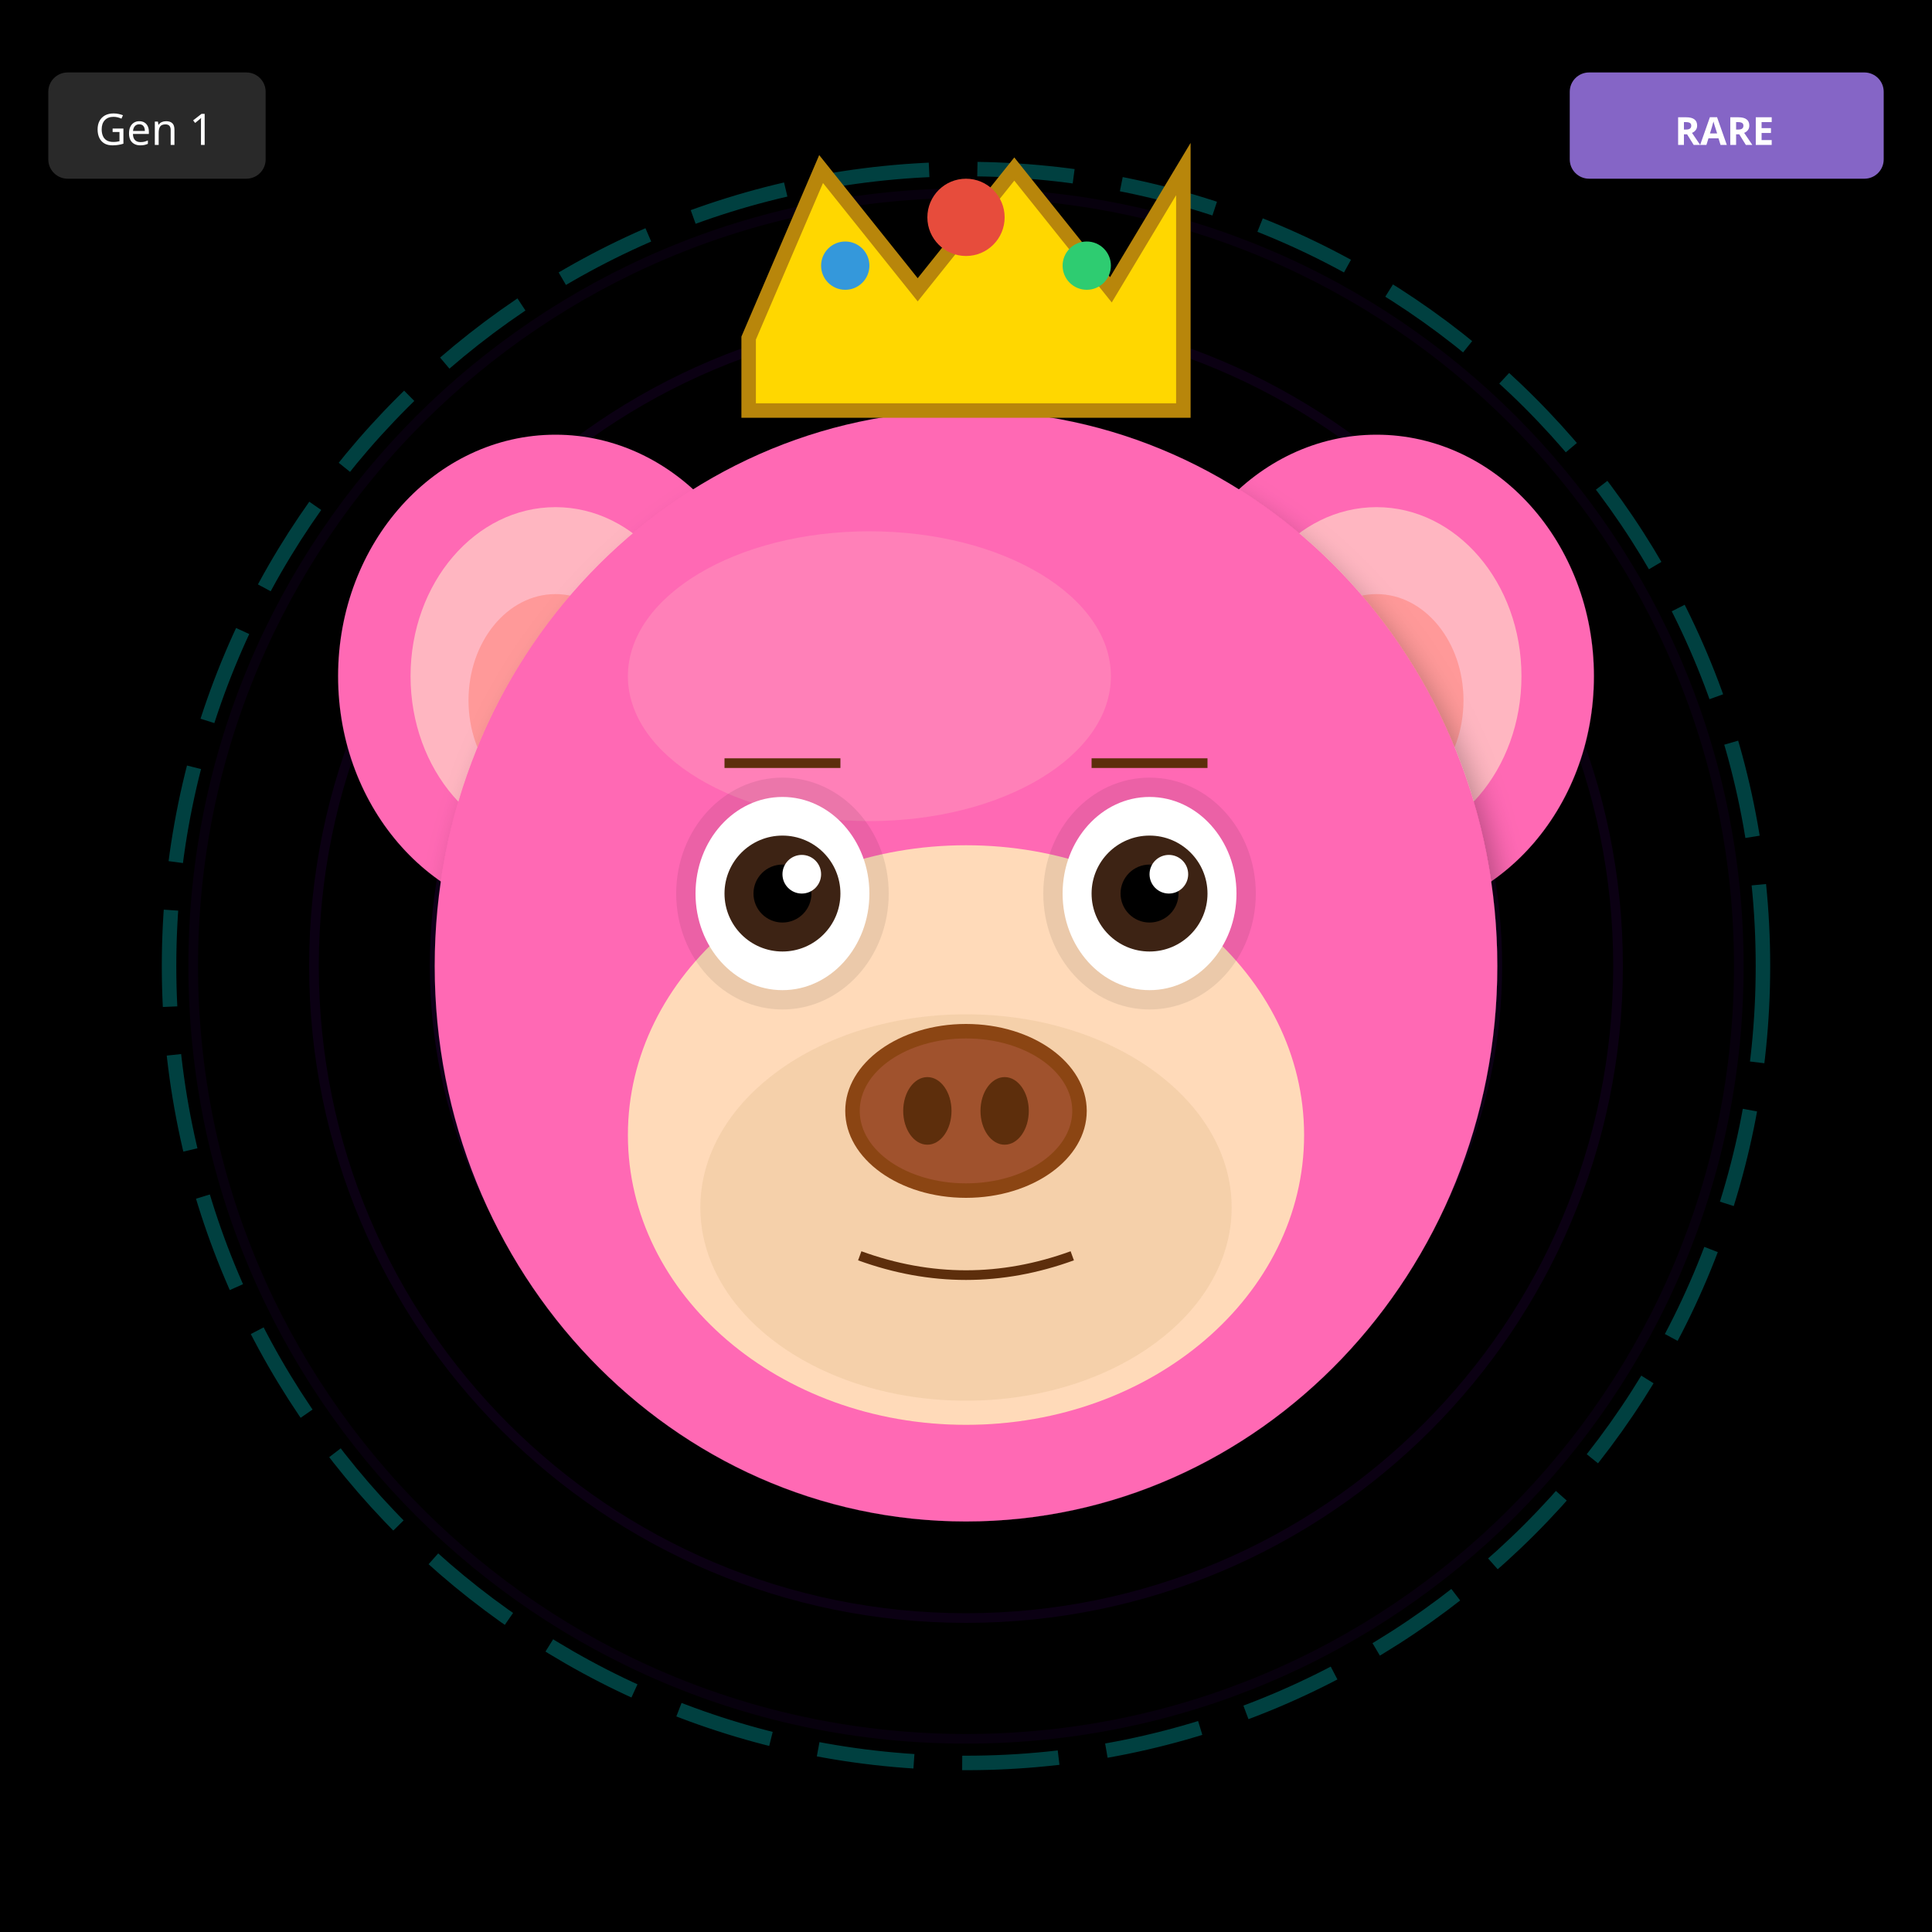
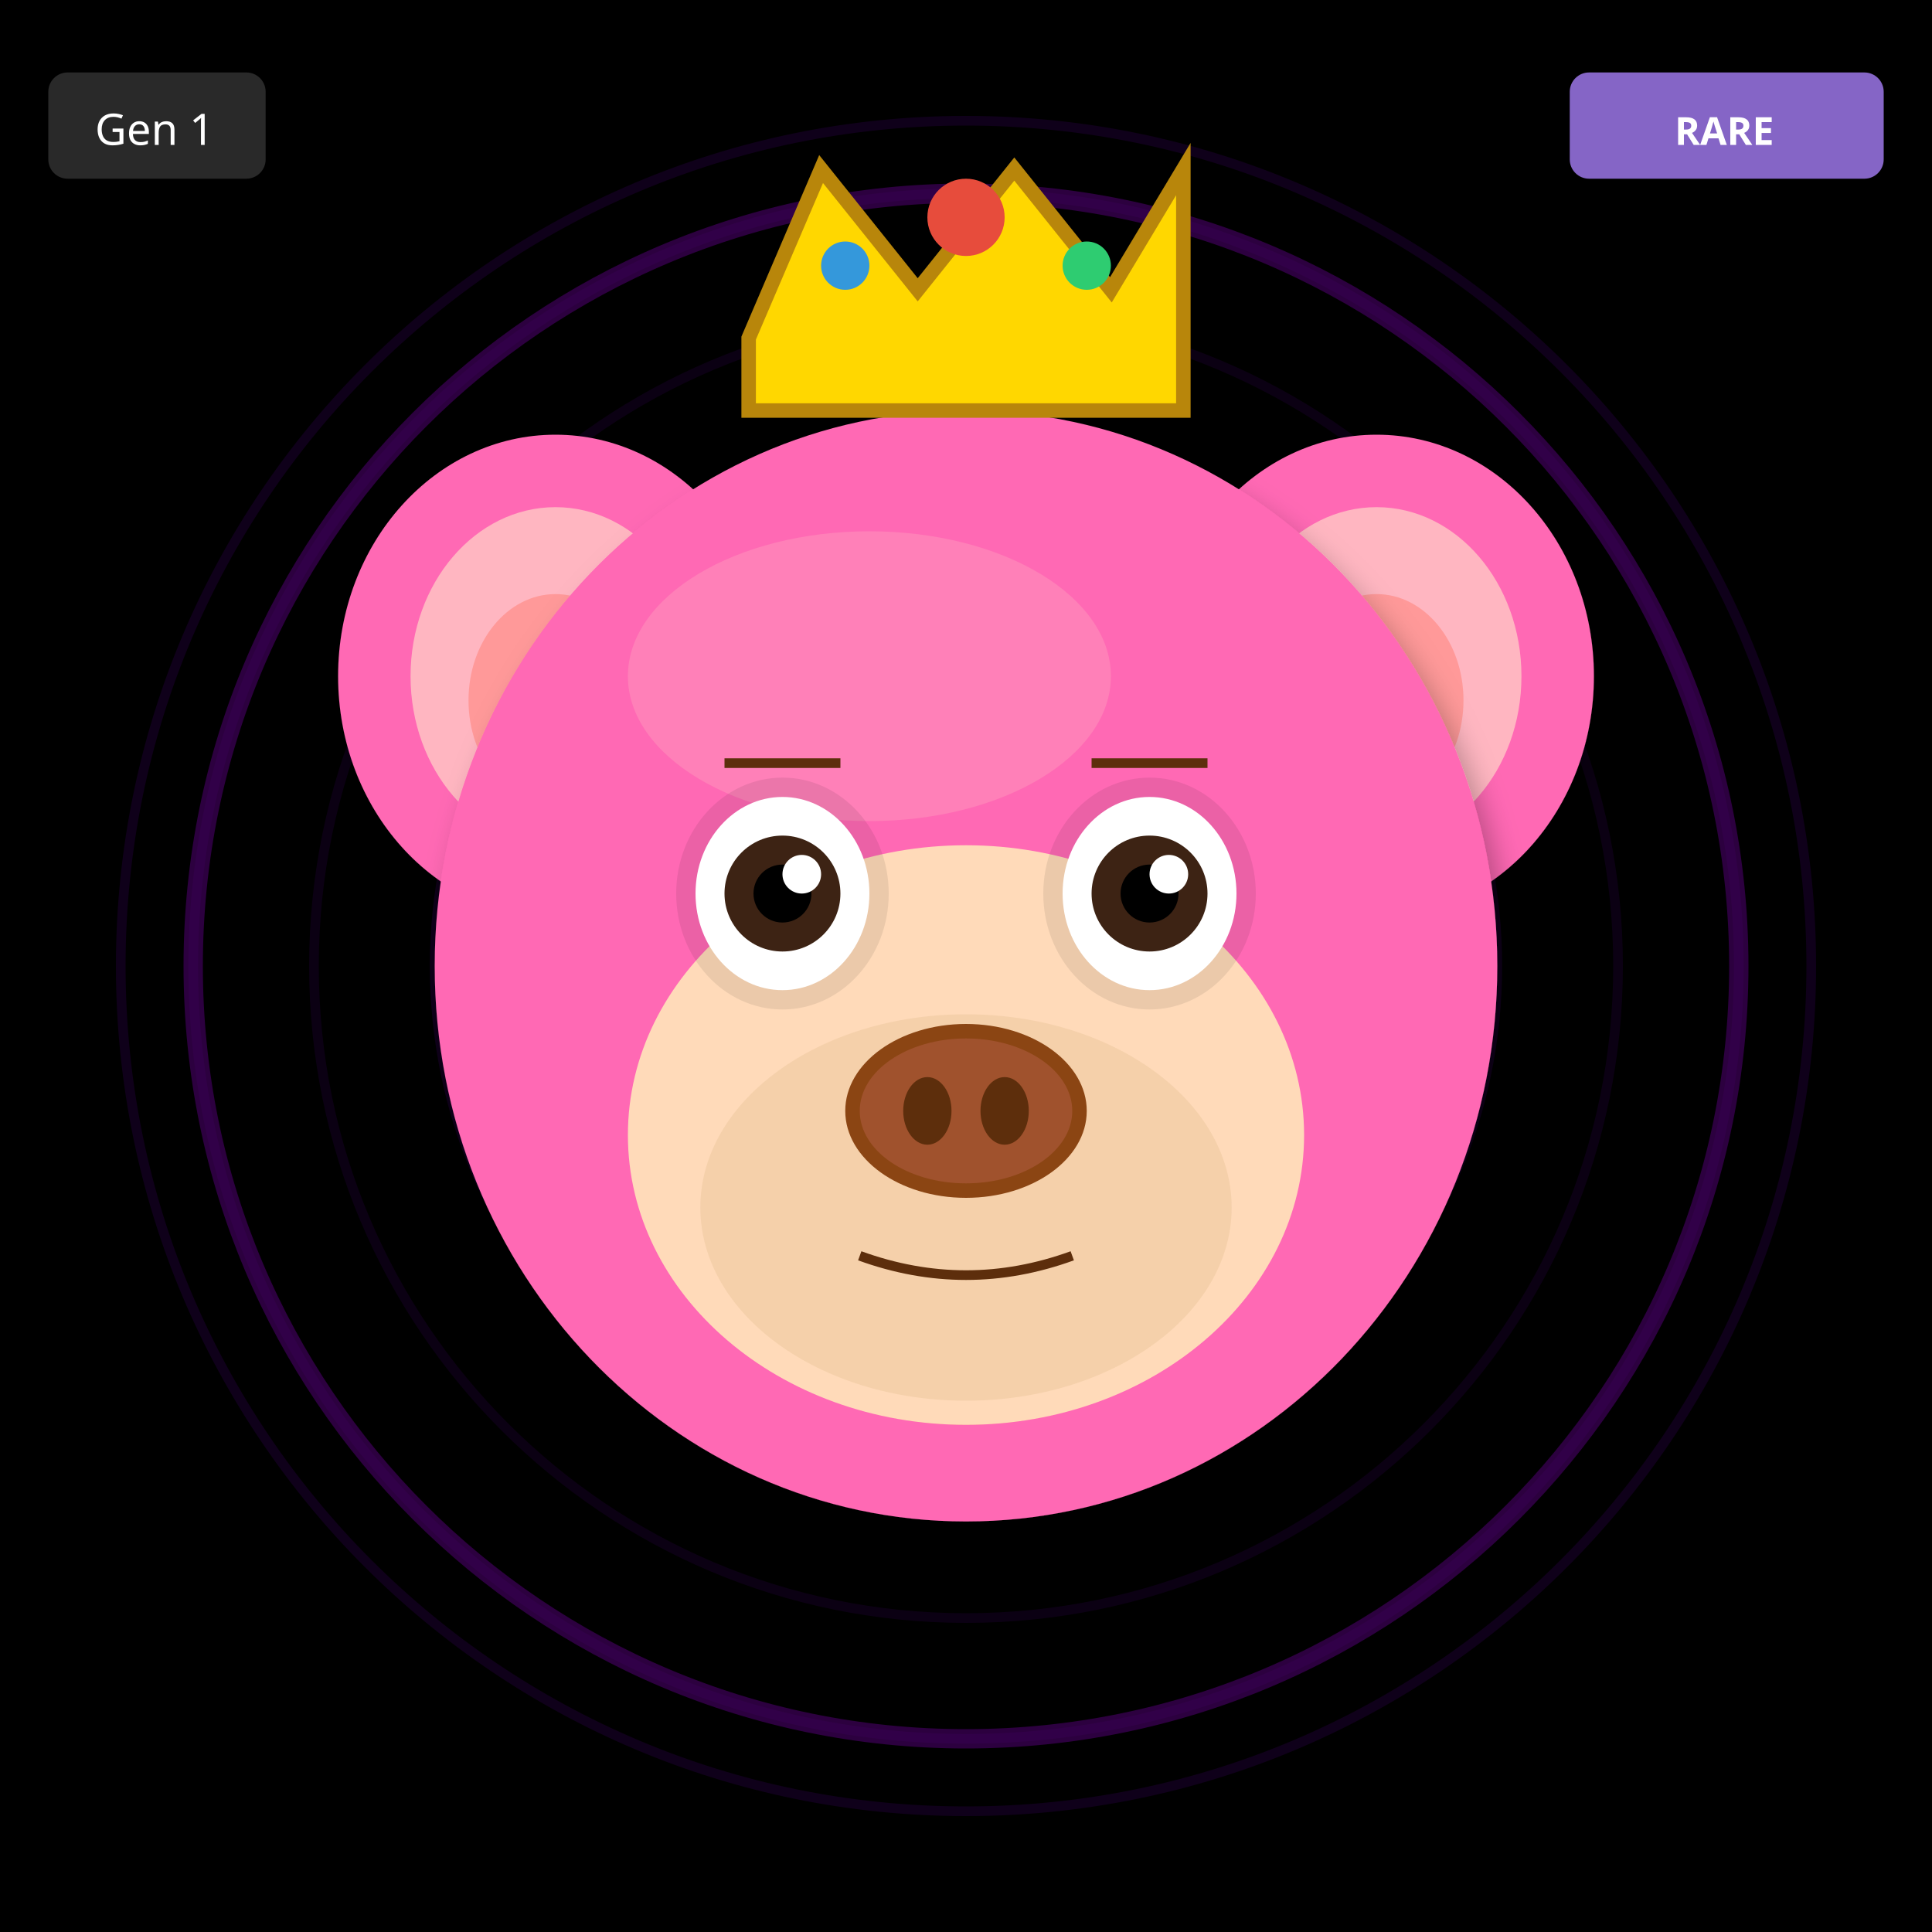
<svg xmlns="http://www.w3.org/2000/svg" width="400" height="400" viewBox="0 0 400 400">
  <defs>
    <filter id="shadow" x="-20%" y="-20%" width="140%" height="140%">
      <feDropShadow dx="2" dy="4" stdDeviation="3" flood-opacity="0.3" />
    </filter>
    <filter id="glow" x="-50%" y="-50%" width="200%" height="200%">
      <feGaussianBlur stdDeviation="8" result="blur" />
      <feMerge>
        <feMergeNode in="blur" />
        <feMergeNode in="SourceGraphic" />
      </feMerge>
    </filter>
    <linearGradient id="rainbow-body" x1="0%" y1="0%" x2="100%" y2="100%">
      <stop offset="0%" stop-color="#FF6B6B" />
      <stop offset="25%" stop-color="#FFE66D" />
      <stop offset="50%" stop-color="#4ECDC4" />
      <stop offset="75%" stop-color="#45B7D1" />
      <stop offset="100%" stop-color="#DDA0DD" />
    </linearGradient>
    <radialGradient id="galaxy-body" cx="30%" cy="30%">
      <stop offset="0%" stop-color="#E6E6FA" />
      <stop offset="50%" stop-color="#9370DB" />
      <stop offset="100%" stop-color="#1A0033" />
    </radialGradient>
    <linearGradient id="holo-body" x1="0%" y1="0%" x2="100%" y2="100%">
      <stop offset="0%" stop-color="#FF00FF" />
      <stop offset="50%" stop-color="#00FFFF" />
      <stop offset="100%" stop-color="#FFFF00" />
    </linearGradient>
    <linearGradient id="sky-gradient" x1="0%" y1="0%" x2="0%" y2="100%">
      <stop offset="0%" stop-color="#87CEEB" />
      <stop offset="100%" stop-color="#E0F4FF" />
    </linearGradient>
    <linearGradient id="grass-gradient" x1="0%" y1="0%" x2="0%" y2="100%">
      <stop offset="0%" stop-color="#90EE90" />
      <stop offset="100%" stop-color="#228B22" />
    </linearGradient>
    <linearGradient id="sunset-gradient" x1="0%" y1="0%" x2="0%" y2="100%">
      <stop offset="0%" stop-color="#FF6B6B" />
      <stop offset="50%" stop-color="#FFE66D" />
      <stop offset="100%" stop-color="#4ECDC4" />
    </linearGradient>
    <linearGradient id="aurora-gradient" x1="0%" y1="0%" x2="100%" y2="100%">
      <stop offset="0%" stop-color="#0D1B2A" />
      <stop offset="30%" stop-color="#00FF7F" />
      <stop offset="70%" stop-color="#FF00FF" />
      <stop offset="100%" stop-color="#0D1B2A" />
    </linearGradient>
    <radialGradient id="multiverse-gradient" cx="50%" cy="50%">
      <stop offset="0%" stop-color="#FFD700" />
      <stop offset="40%" stop-color="#FF00FF" />
      <stop offset="70%" stop-color="#00FFFF" />
      <stop offset="100%" stop-color="#000" />
    </radialGradient>
    <linearGradient id="rift-gradient" x1="0%" y1="0%" x2="100%" y2="100%">
      <stop offset="0%" stop-color="#000" />
      <stop offset="30%" stop-color="#9400D3" />
      <stop offset="50%" stop-color="#00FFFF" />
      <stop offset="70%" stop-color="#9400D3" />
      <stop offset="100%" stop-color="#000" />
    </linearGradient>
    <linearGradient id="heaven-gradient" x1="0%" y1="0%" x2="0%" y2="100%">
      <stop offset="0%" stop-color="#FFF" />
      <stop offset="50%" stop-color="#FFD700" stop-opacity="0.3" />
      <stop offset="100%" stop-color="#F0F8FF" />
    </linearGradient>
    <clipPath id="head-clip">
      <ellipse cx="200" cy="200" rx="110" ry="115" />
    </clipPath>
  </defs>
  <rect width="400" height="400" fill="#000000" />
  <circle cx="200" cy="200" r="160" fill="none" stroke="#4B0082" stroke-width="2" opacity="0.1" />
  <circle cx="200" cy="200" r="135" fill="none" stroke="#4B0082" stroke-width="2" opacity="0.15" />
  <circle cx="200" cy="200" r="110" fill="none" stroke="#4B0082" stroke-width="2" opacity="0.2" />
  <circle cx="200" cy="200" r="85" fill="none" stroke="#4B0082" stroke-width="2" opacity="0.25" />
  <circle cx="200" cy="200" r="60" fill="none" stroke="#4B0082" stroke-width="2" opacity="0.3" />
  <circle cx="200" cy="200" r="35" fill="none" stroke="#4B0082" stroke-width="2" opacity="0.35" />
  <circle cx="200" cy="200" r="25" fill="#000" />
-   <circle cx="200" cy="200" r="165" fill="none" stroke="#00FFFF" stroke-width="3" opacity="0.25" stroke-dasharray="20,10" />
+   <circle cx="200" cy="200" r="160" fill="none" stroke="#9400D3" stroke-width="4" opacity="0.3" />
+   <circle cx="200" cy="200" r="175" fill="none" stroke="#4B0082" stroke-width="2" opacity="0.2" />
  <ellipse cx="115" cy="140" rx="45" ry="50" fill="#FF69B4" filter="url(#shadow)" />
  <ellipse cx="115" cy="140" rx="30" ry="35" fill="#FFB6C1" />
  <ellipse cx="115" cy="145" rx="18" ry="22" fill="#FF9999" />
  <ellipse cx="285" cy="140" rx="45" ry="50" fill="#FF69B4" filter="url(#shadow)" />
  <ellipse cx="285" cy="140" rx="30" ry="35" fill="#FFB6C1" />
  <ellipse cx="285" cy="145" rx="18" ry="22" fill="#FF9999" />
  <ellipse cx="200" cy="200" rx="110" ry="115" fill="#FF69B4" filter="url(#shadow)" />
  <ellipse cx="180" cy="140" rx="50" ry="30" fill="#FFB6C1" opacity="0.3" />
  <g clip-path="url(#head-clip)">
    <ellipse cx="200" cy="270" rx="45" ry="25" fill="#FF4500" opacity="0.2" />
    <ellipse cx="200" cy="260" rx="35" ry="20" fill="#FF6600" opacity="0.15" />
  </g>
  <ellipse cx="200" cy="235" rx="70" ry="60" fill="#FFDAB9" />
  <ellipse cx="200" cy="250" rx="55" ry="40" fill="#DEB887" opacity="0.3" />
  <ellipse cx="162" cy="185" rx="22" ry="24" fill="#000" opacity="0.08" />
  <ellipse cx="238" cy="185" rx="22" ry="24" fill="#000" opacity="0.08" />
  <ellipse cx="162" cy="185" rx="18" ry="20" fill="white" />
  <circle cx="162" cy="185" r="12" fill="#3D2314" />
  <circle cx="162" cy="185" r="6" fill="#000" />
  <circle cx="166" cy="181" r="4" fill="white" />
  <ellipse cx="238" cy="185" rx="18" ry="20" fill="white" />
  <circle cx="238" cy="185" r="12" fill="#3D2314" />
  <circle cx="238" cy="185" r="6" fill="#000" />
  <circle cx="242" cy="181" r="4" fill="white" />
  <g>
    <ellipse cx="200" cy="230" rx="25" ry="18" fill="#8B4513" />
    <ellipse cx="200" cy="230" rx="22" ry="15" fill="#A0522D" />
    <ellipse cx="192" cy="230" rx="5" ry="7" fill="#5D2E0C" />
    <ellipse cx="208" cy="230" rx="5" ry="7" fill="#5D2E0C" />
  </g>
  <path d="M178 260 Q200 268 222 260" stroke="#5D2E0C" stroke-width="2" fill="none" />
  <line x1="150" y1="158" x2="174" y2="158" stroke="#5D2E0C" stroke-width="2" />
  <line x1="226" y1="158" x2="250" y2="158" stroke="#5D2E0C" stroke-width="2" />
  <polygon points="155,70 170,35 190,60 210,35 230,60 245,35 245,85 155,85" fill="#FFD700" stroke="#B8860B" stroke-width="3" />
  <circle cx="200" cy="45" r="8" fill="#E74C3C" />
  <circle cx="175" cy="55" r="5" fill="#3498DB" />
  <circle cx="225" cy="55" r="5" fill="#2ECC71" />
  <g transform="translate(325, 15)">
    <rect width="65" height="22" rx="4" fill="#9370DB" opacity="0.9" />
    <text x="32" y="15" font-size="8" fill="#FFF" text-anchor="middle" font-family="sans-serif" font-weight="bold">RARE</text>
  </g>
  <g transform="translate(10, 15)">
    <rect width="45" height="22" rx="4" fill="#333" opacity="0.8" />
    <text x="22" y="15" font-size="9" fill="#FFF" text-anchor="middle" font-family="sans-serif">Gen 1</text>
  </g>
</svg>
